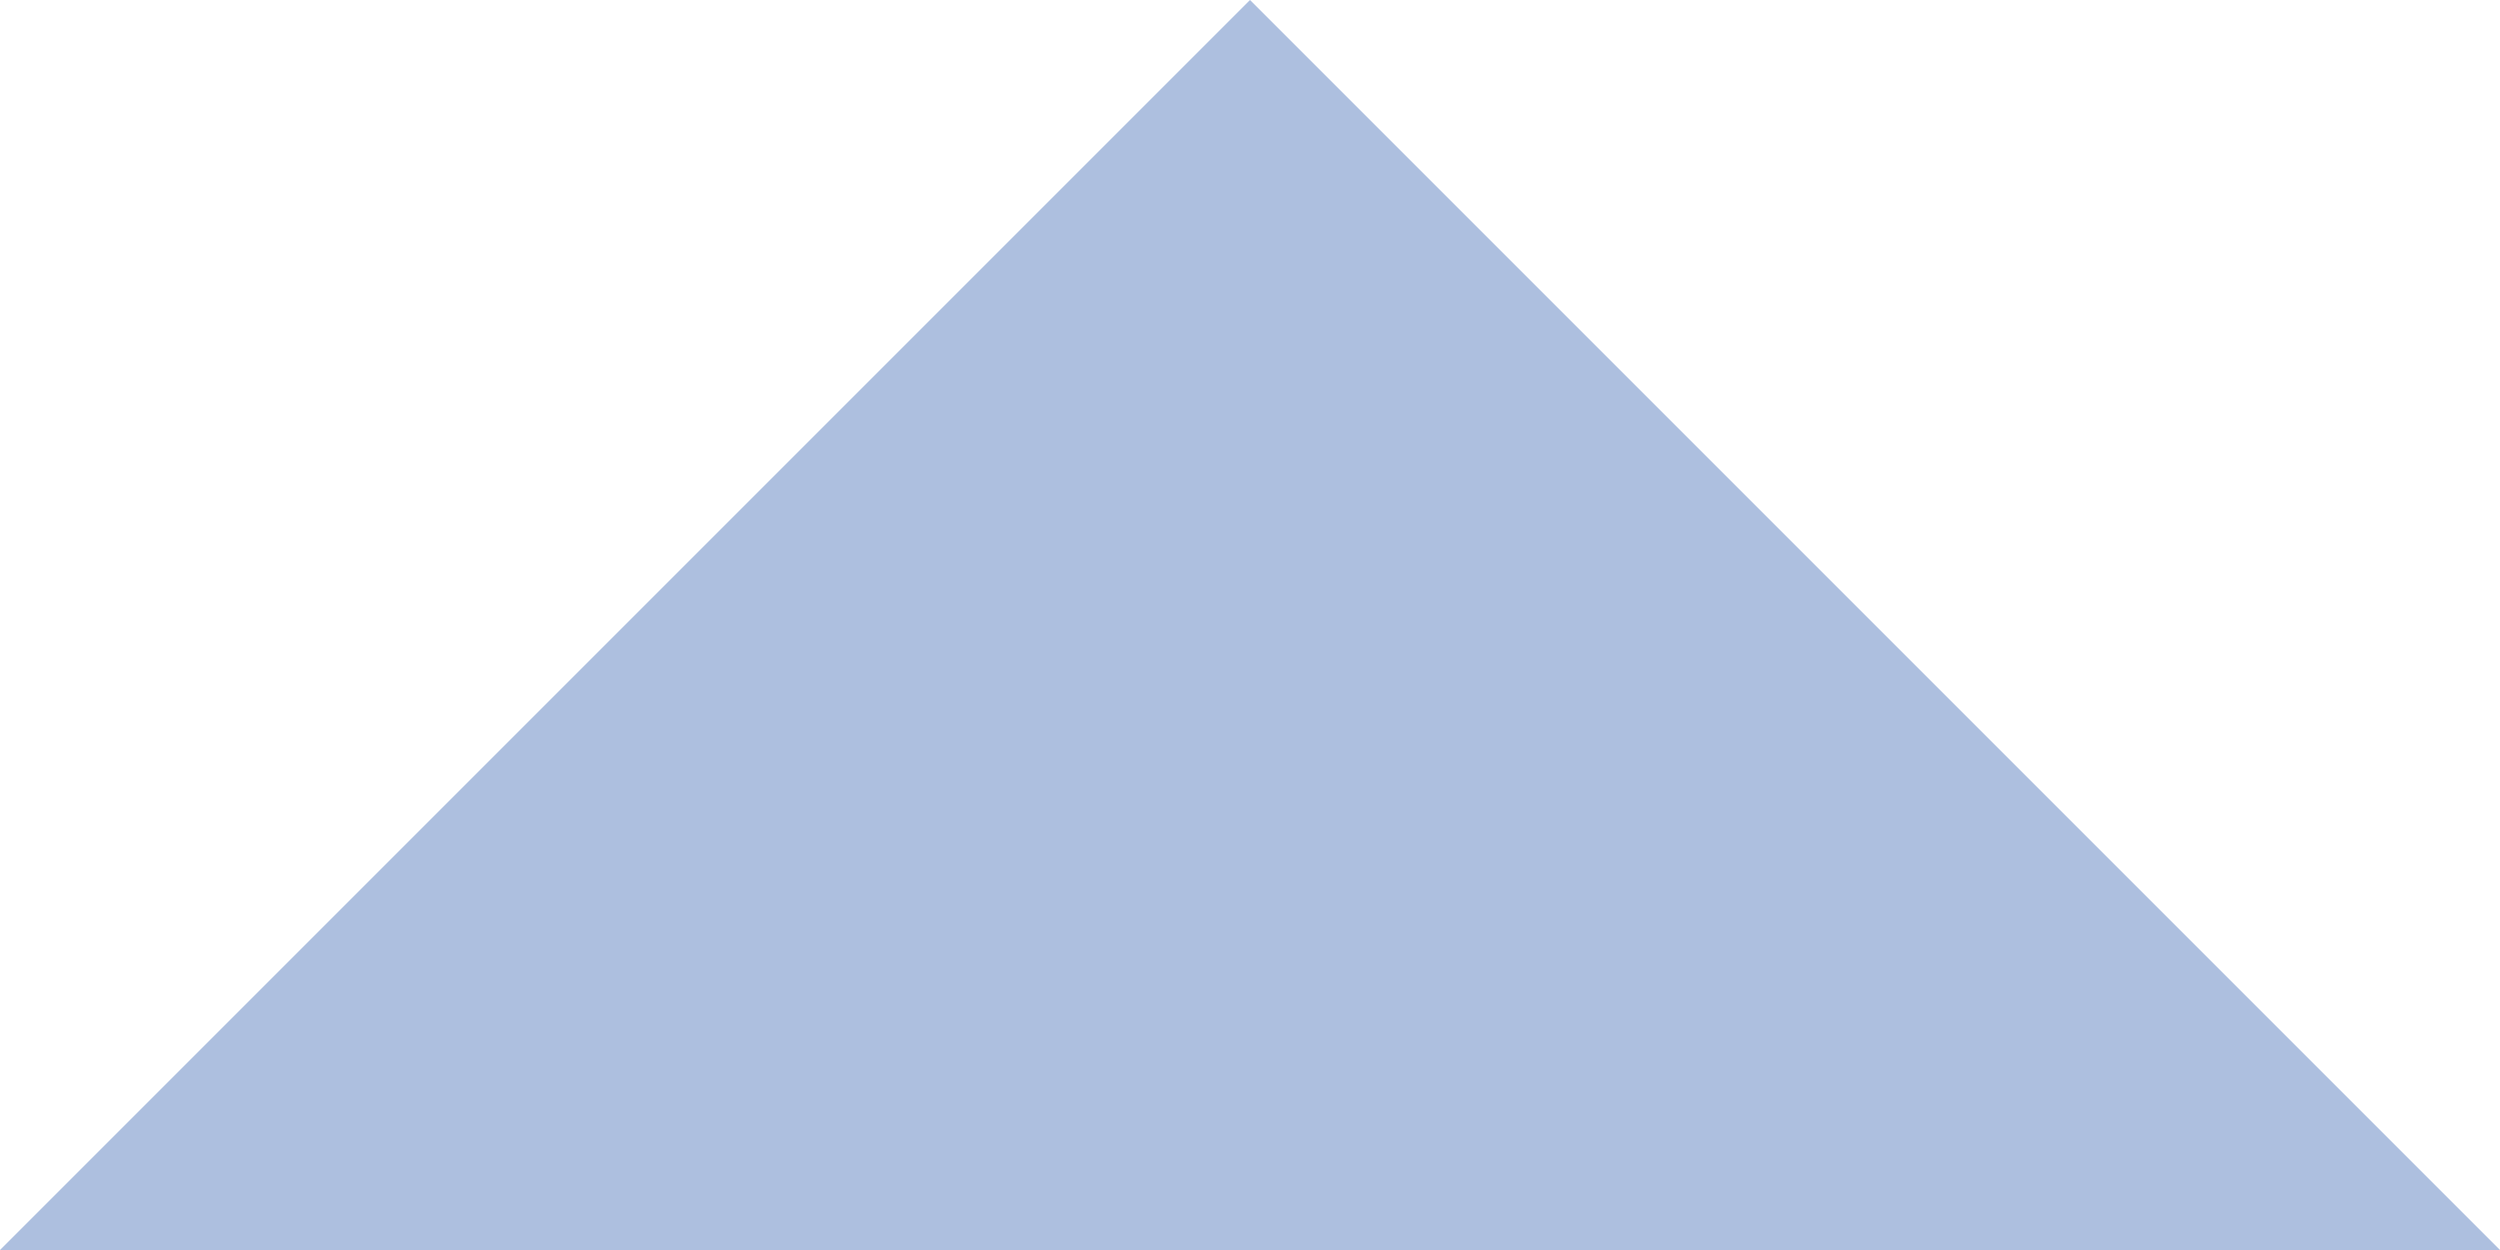
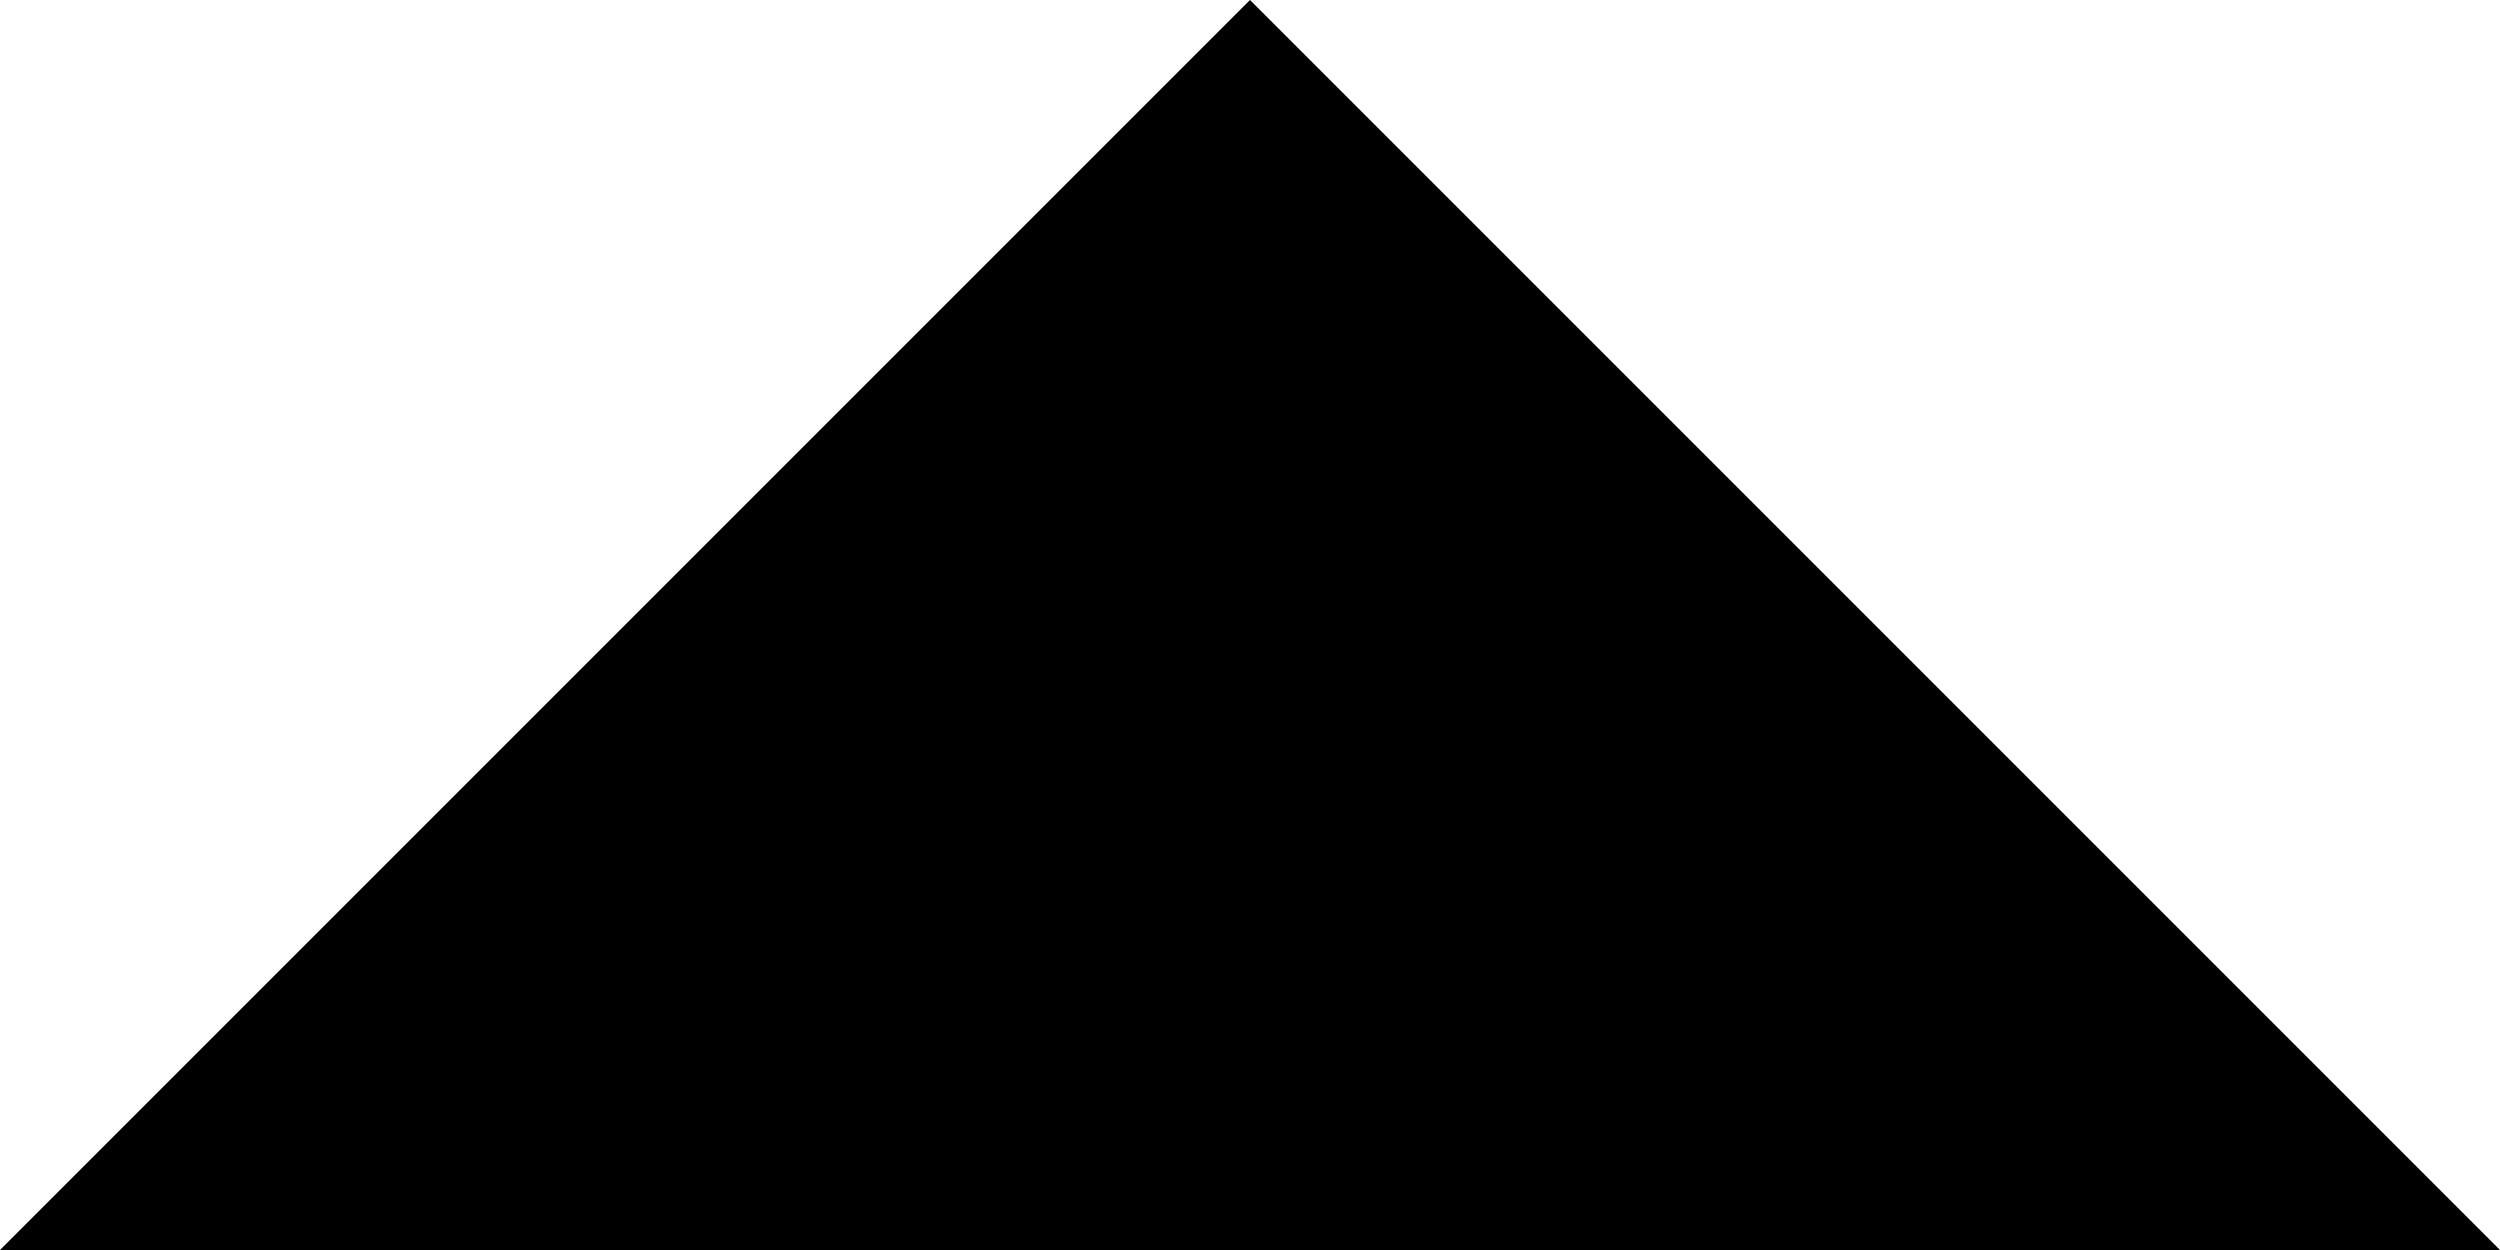
<svg xmlns="http://www.w3.org/2000/svg" width="10" height="5" viewBox="0 0 10 5" fill="none">
-   <path d="M0 5L5 0L10 5H0Z" fill="#ADBFDF" />
+   <path d="M0 5L5 0L10 5H0Z" fill="currentColor" />
</svg>
